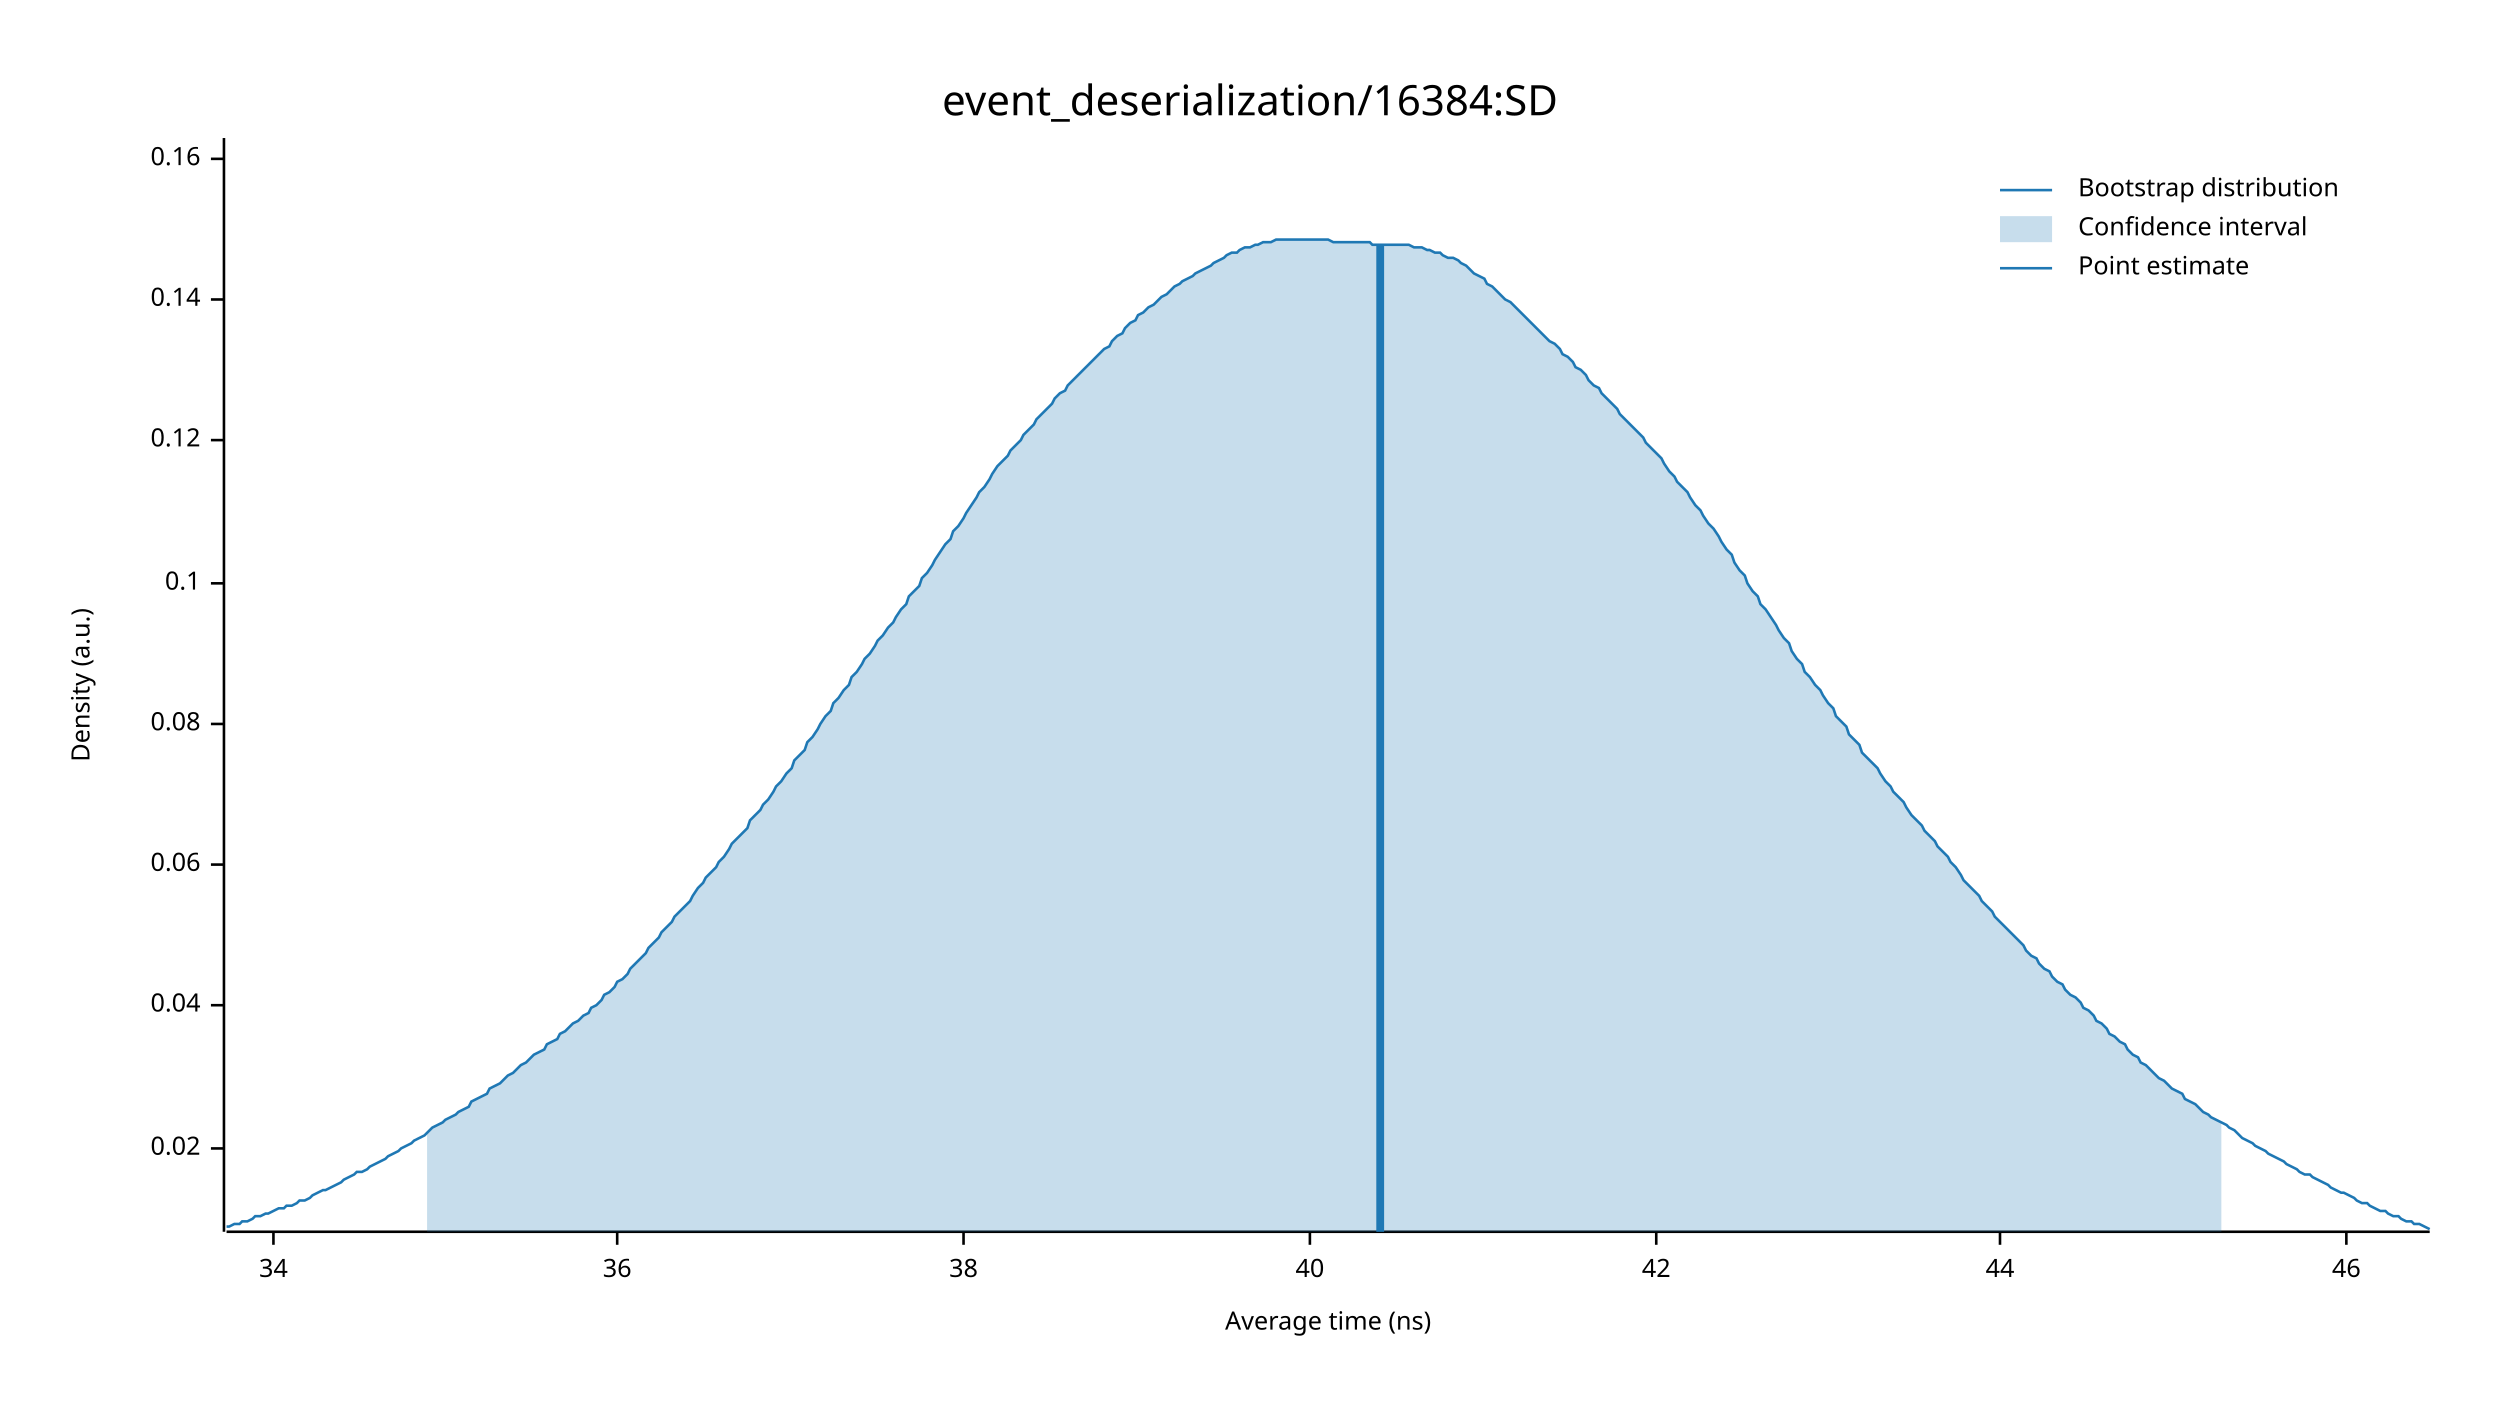
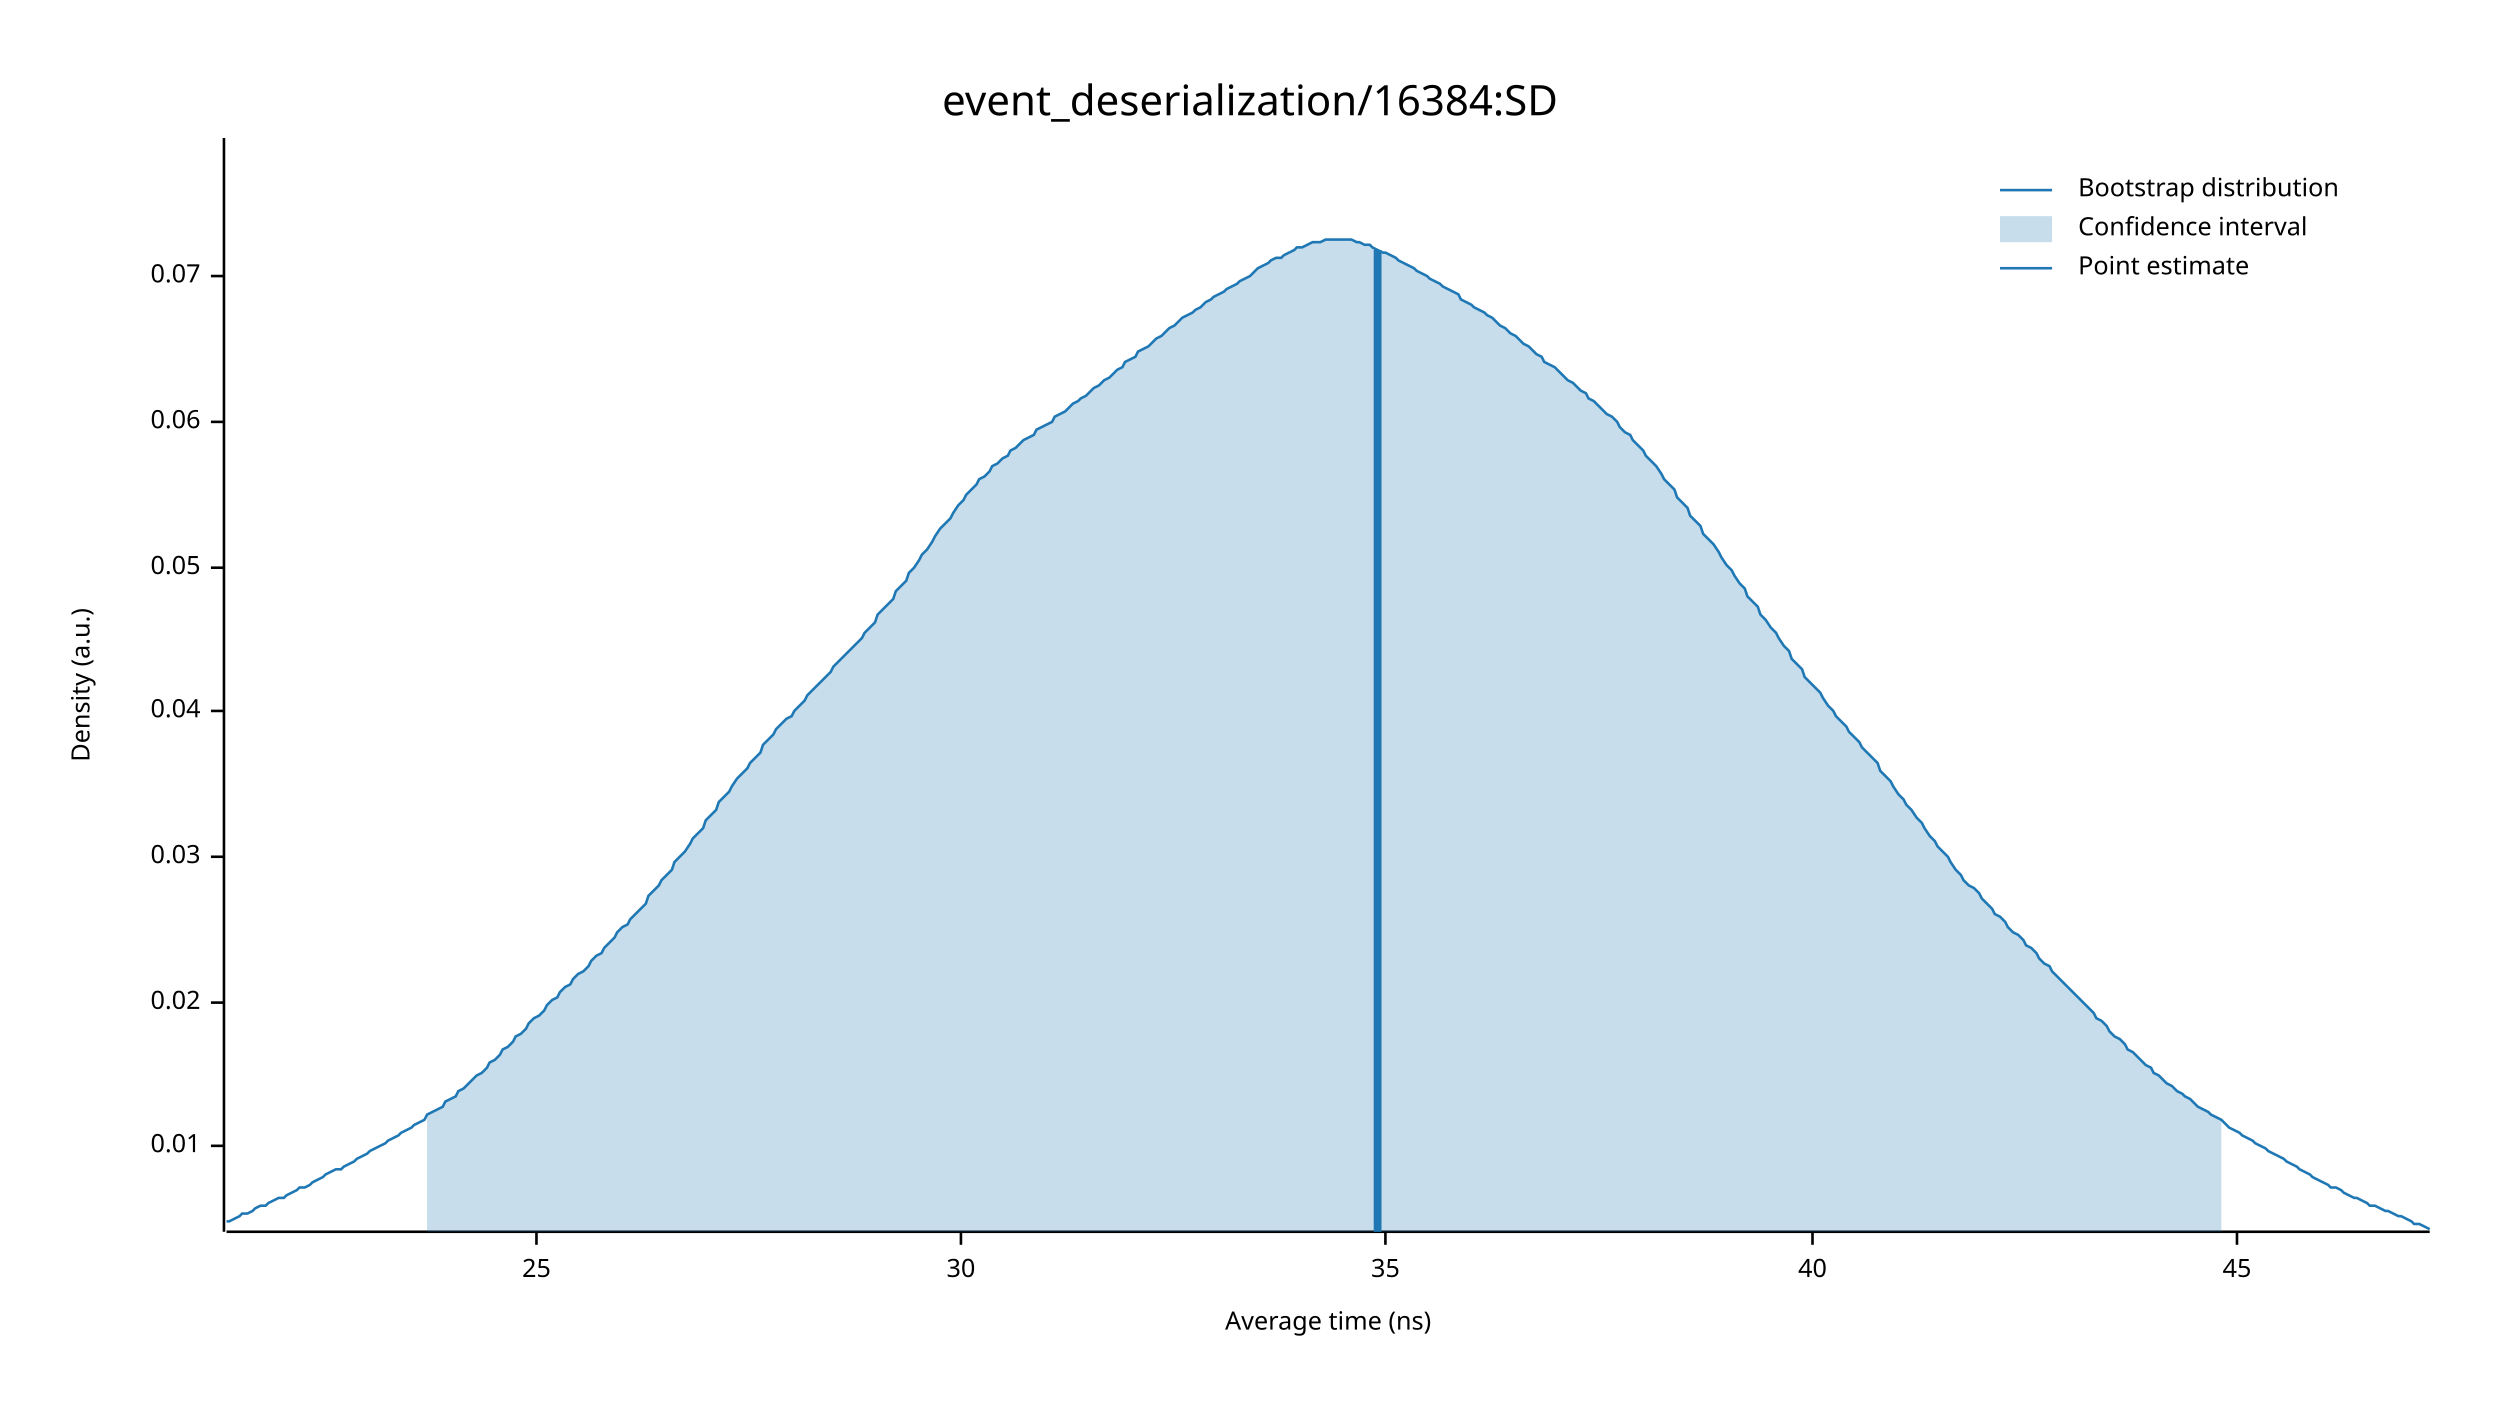
<svg xmlns="http://www.w3.org/2000/svg" width="960" height="540" viewBox="0 0 960 540">
  <text x="480" y="32" dy="0.76em" text-anchor="middle" font-family="sans-serif" font-size="16.129" opacity="1" fill="#000000">
event_deserialization/16384:SD
</text>
  <text x="27" y="263" dy="0.76em" text-anchor="middle" font-family="sans-serif" font-size="9.677" opacity="1" fill="#000000" transform="rotate(270, 27, 263)">
Density (a.u.)
</text>
  <text x="510" y="513" dy="-0.5ex" text-anchor="middle" font-family="sans-serif" font-size="9.677" opacity="1" fill="#000000">
Average time (ns)
</text>
  <polyline fill="none" opacity="1" stroke="#000000" stroke-width="1" points="86,53 86,473 " />
-   <text x="77" y="441" dy="0.5ex" text-anchor="end" font-family="sans-serif" font-size="9.677" opacity="1" fill="#000000">
+   <text x="77" y="440" dy="0.5ex" text-anchor="end" font-family="sans-serif" font-size="9.677" opacity="1" fill="#000000">
+ 0.01
+ </text>
+   <polyline fill="none" opacity="1" stroke="#000000" stroke-width="1" points="81,440 86,440 " />
+   <text x="77" y="385" dy="0.5ex" text-anchor="end" font-family="sans-serif" font-size="9.677" opacity="1" fill="#000000">
0.02
</text>
-   <polyline fill="none" opacity="1" stroke="#000000" stroke-width="1" points="81,441 86,441 " />
-   <text x="77" y="386" dy="0.5ex" text-anchor="end" font-family="sans-serif" font-size="9.677" opacity="1" fill="#000000">
+   <polyline fill="none" opacity="1" stroke="#000000" stroke-width="1" points="81,385 86,385 " />
+   <text x="77" y="329" dy="0.5ex" text-anchor="end" font-family="sans-serif" font-size="9.677" opacity="1" fill="#000000">
+ 0.03
+ </text>
+   <polyline fill="none" opacity="1" stroke="#000000" stroke-width="1" points="81,329 86,329 " />
+   <text x="77" y="273" dy="0.5ex" text-anchor="end" font-family="sans-serif" font-size="9.677" opacity="1" fill="#000000">
0.04
</text>
-   <polyline fill="none" opacity="1" stroke="#000000" stroke-width="1" points="81,386 86,386 " />
-   <text x="77" y="332" dy="0.5ex" text-anchor="end" font-family="sans-serif" font-size="9.677" opacity="1" fill="#000000">
+   <polyline fill="none" opacity="1" stroke="#000000" stroke-width="1" points="81,273 86,273 " />
+   <text x="77" y="218" dy="0.5ex" text-anchor="end" font-family="sans-serif" font-size="9.677" opacity="1" fill="#000000">
+ 0.05
+ </text>
+   <polyline fill="none" opacity="1" stroke="#000000" stroke-width="1" points="81,218 86,218 " />
+   <text x="77" y="162" dy="0.5ex" text-anchor="end" font-family="sans-serif" font-size="9.677" opacity="1" fill="#000000">
0.06
</text>
-   <polyline fill="none" opacity="1" stroke="#000000" stroke-width="1" points="81,332 86,332 " />
-   <text x="77" y="278" dy="0.5ex" text-anchor="end" font-family="sans-serif" font-size="9.677" opacity="1" fill="#000000">
- 0.08
+   <polyline fill="none" opacity="1" stroke="#000000" stroke-width="1" points="81,162 86,162 " />
+   <text x="77" y="106" dy="0.5ex" text-anchor="end" font-family="sans-serif" font-size="9.677" opacity="1" fill="#000000">
+ 0.07
</text>
-   <polyline fill="none" opacity="1" stroke="#000000" stroke-width="1" points="81,278 86,278 " />
-   <text x="77" y="224" dy="0.5ex" text-anchor="end" font-family="sans-serif" font-size="9.677" opacity="1" fill="#000000">
- 0.1
+   <polyline fill="none" opacity="1" stroke="#000000" stroke-width="1" points="81,106 86,106 " />
+   <polyline fill="none" opacity="1" stroke="#000000" stroke-width="1" points="87,473 933,473 " />
+   <text x="206" y="483" dy="0.76em" text-anchor="middle" font-family="sans-serif" font-size="9.677" opacity="1" fill="#000000">
+ 25
</text>
-   <polyline fill="none" opacity="1" stroke="#000000" stroke-width="1" points="81,224 86,224 " />
-   <text x="77" y="169" dy="0.5ex" text-anchor="end" font-family="sans-serif" font-size="9.677" opacity="1" fill="#000000">
- 0.12
+   <polyline fill="none" opacity="1" stroke="#000000" stroke-width="1" points="206,473 206,478 " />
+   <text x="369" y="483" dy="0.76em" text-anchor="middle" font-family="sans-serif" font-size="9.677" opacity="1" fill="#000000">
+ 30
</text>
-   <polyline fill="none" opacity="1" stroke="#000000" stroke-width="1" points="81,169 86,169 " />
-   <text x="77" y="115" dy="0.5ex" text-anchor="end" font-family="sans-serif" font-size="9.677" opacity="1" fill="#000000">
- 0.14
+   <polyline fill="none" opacity="1" stroke="#000000" stroke-width="1" points="369,473 369,478 " />
+   <text x="532" y="483" dy="0.76em" text-anchor="middle" font-family="sans-serif" font-size="9.677" opacity="1" fill="#000000">
+ 35
</text>
-   <polyline fill="none" opacity="1" stroke="#000000" stroke-width="1" points="81,115 86,115 " />
-   <text x="77" y="61" dy="0.5ex" text-anchor="end" font-family="sans-serif" font-size="9.677" opacity="1" fill="#000000">
- 0.16
- </text>
-   <polyline fill="none" opacity="1" stroke="#000000" stroke-width="1" points="81,61 86,61 " />
-   <polyline fill="none" opacity="1" stroke="#000000" stroke-width="1" points="87,473 933,473 " />
-   <text x="105" y="483" dy="0.76em" text-anchor="middle" font-family="sans-serif" font-size="9.677" opacity="1" fill="#000000">
- 34
- </text>
-   <polyline fill="none" opacity="1" stroke="#000000" stroke-width="1" points="105,473 105,478 " />
-   <text x="237" y="483" dy="0.76em" text-anchor="middle" font-family="sans-serif" font-size="9.677" opacity="1" fill="#000000">
- 36
- </text>
-   <polyline fill="none" opacity="1" stroke="#000000" stroke-width="1" points="237,473 237,478 " />
-   <text x="370" y="483" dy="0.76em" text-anchor="middle" font-family="sans-serif" font-size="9.677" opacity="1" fill="#000000">
- 38
- </text>
-   <polyline fill="none" opacity="1" stroke="#000000" stroke-width="1" points="370,473 370,478 " />
-   <text x="503" y="483" dy="0.76em" text-anchor="middle" font-family="sans-serif" font-size="9.677" opacity="1" fill="#000000">
+   <polyline fill="none" opacity="1" stroke="#000000" stroke-width="1" points="532,473 532,478 " />
+   <text x="696" y="483" dy="0.76em" text-anchor="middle" font-family="sans-serif" font-size="9.677" opacity="1" fill="#000000">
40
</text>
-   <polyline fill="none" opacity="1" stroke="#000000" stroke-width="1" points="503,473 503,478 " />
-   <text x="636" y="483" dy="0.76em" text-anchor="middle" font-family="sans-serif" font-size="9.677" opacity="1" fill="#000000">
- 42
+   <polyline fill="none" opacity="1" stroke="#000000" stroke-width="1" points="696,473 696,478 " />
+   <text x="859" y="483" dy="0.76em" text-anchor="middle" font-family="sans-serif" font-size="9.677" opacity="1" fill="#000000">
+ 45
</text>
-   <polyline fill="none" opacity="1" stroke="#000000" stroke-width="1" points="636,473 636,478 " />
-   <text x="768" y="483" dy="0.76em" text-anchor="middle" font-family="sans-serif" font-size="9.677" opacity="1" fill="#000000">
- 44
- </text>
-   <polyline fill="none" opacity="1" stroke="#000000" stroke-width="1" points="768,473 768,478 " />
-   <text x="901" y="483" dy="0.76em" text-anchor="middle" font-family="sans-serif" font-size="9.677" opacity="1" fill="#000000">
- 46
- </text>
-   <polyline fill="none" opacity="1" stroke="#000000" stroke-width="1" points="901,473 901,478 " />
-   <polyline fill="none" opacity="1" stroke="#1F78B4" stroke-width="1" points="87,471 88,471 90,470 92,470 93,469 95,469 97,468 98,467 100,467 102,466 103,466 105,465 107,464 109,464 110,463 112,463 114,462 115,461 117,461 119,460 120,459 122,458 124,457 125,457 127,456 129,455 131,454 132,453 134,452 136,451 137,450 139,450 141,449 142,448 144,447 146,446 148,445 149,444 151,443 153,442 154,441 156,440 158,439 159,438 161,437 163,436 164,435 166,433 168,432 170,431 171,430 173,429 175,428 176,427 178,426 180,425 181,423 183,422 185,421 187,420 188,418 190,417 192,416 193,415 195,413 197,412 198,411 200,409 202,408 203,407 205,405 207,404 209,403 210,401 212,400 214,399 215,397 217,396 219,394 220,393 222,392 224,390 226,389 227,387 229,386 231,384 232,382 234,381 236,379 237,377 239,376 241,374 242,372 244,370 246,368 248,366 249,364 251,362 253,360 254,358 256,356 258,354 259,352 261,350 263,348 265,346 266,344 268,341 270,339 271,337 273,335 275,333 276,331 278,329 280,326 281,324 283,322 285,320 287,318 288,315 290,313 292,311 293,309 295,307 297,304 298,302 300,300 302,297 304,295 305,292 307,290 309,288 310,285 312,283 314,280 315,278 317,275 319,273 320,270 322,268 324,265 326,263 327,260 329,258 331,255 332,253 334,251 336,248 337,246 339,244 341,241 343,239 344,237 346,234 348,232 349,229 351,227 353,225 354,222 356,220 358,217 359,215 361,212 363,209 365,207 366,204 368,202 370,199 371,197 373,194 375,191 376,189 378,187 380,184 381,182 383,179 385,177 387,175 388,173 390,171 392,169 393,167 395,165 397,163 398,161 400,159 402,157 404,155 405,153 407,151 409,150 410,148 412,146 414,144 415,143 417,141 419,139 420,138 422,136 424,134 426,133 427,131 429,129 431,128 432,126 434,124 436,123 437,121 439,120 441,118 443,117 444,116 446,114 448,113 449,112 451,110 453,109 454,108 456,107 458,106 459,105 461,104 463,103 465,102 466,101 468,100 470,99 471,98 473,97 475,97 476,96 478,95 480,95 482,94 483,94 485,93 487,93 488,93 490,92 492,92 493,92 495,92 497,92 498,92 500,92 502,92 504,92 505,92 507,92 509,92 510,92 512,93 514,93 515,93 517,93 519,93 521,93 522,93 524,93 526,93 527,94 529,94 531,94 532,94 534,94 536,94 537,94 539,94 541,94 543,95 544,95 546,95 548,96 549,96 551,97 553,97 554,98 556,99 558,99 560,100 561,101 563,102 565,104 566,105 568,106 570,107 571,109 573,110 575,112 576,113 578,115 580,116 582,118 583,119 585,121 587,123 588,124 590,126 592,128 593,129 595,131 597,132 599,134 600,136 602,137 604,139 605,141 607,142 609,144 610,146 612,148 614,149 615,151 617,153 619,155 621,157 622,159 624,161 626,163 627,164 629,166 631,168 632,170 634,172 636,174 638,176 639,178 641,181 643,183 644,185 646,187 648,189 649,191 651,194 653,196 654,198 656,201 658,203 660,206 661,208 663,211 665,213 666,216 668,219 670,221 671,224 673,227 675,229 676,232 678,234 680,237 682,240 683,242 685,245 687,247 688,250 690,253 692,255 693,258 695,260 697,263 699,265 700,267 702,270 704,272 705,275 707,277 709,279 710,282 712,284 714,286 715,289 717,291 719,293 721,295 722,297 724,300 726,302 727,304 729,306 731,308 732,310 734,313 736,315 738,317 739,319 741,321 743,323 744,325 746,327 748,329 749,331 751,333 753,336 754,338 756,340 758,342 760,344 761,346 763,348 765,350 766,352 768,354 770,356 771,357 773,359 775,361 777,363 778,365 780,367 782,368 783,370 785,372 787,373 788,375 790,377 792,378 793,380 795,382 797,383 799,385 800,387 802,388 804,390 805,392 807,393 809,395 810,397 812,398 814,400 816,401 817,403 819,405 821,406 822,408 824,409 826,411 827,412 829,414 831,415 832,416 834,418 836,419 838,420 839,422 841,423 843,424 844,425 846,427 848,428 849,429 851,430 853,431 855,432 856,433 858,434 860,436 861,437 863,438 865,439 866,440 868,441 870,442 871,443 873,444 875,445 877,446 878,447 880,448 882,449 883,450 885,451 887,451 888,452 890,453 892,454 894,455 895,456 897,457 899,458 900,458 902,459 904,460 905,461 907,462 909,462 910,463 912,464 914,465 916,465 917,466 919,467 921,467 922,468 924,469 926,469 927,470 929,470 931,471 933,472 " />
-   <polygon opacity="0.25" fill="#1F78B4" points="164,435 166,433 168,432 170,431 171,430 173,429 175,428 176,427 178,426 180,425 181,423 183,422 185,421 187,420 188,418 190,417 192,416 193,415 195,413 197,412 198,411 200,409 202,408 203,407 205,405 207,404 209,403 210,401 212,400 214,399 215,397 217,396 219,394 220,393 222,392 224,390 226,389 227,387 229,386 231,384 232,382 234,381 236,379 237,377 239,376 241,374 242,372 244,370 246,368 248,366 249,364 251,362 253,360 254,358 256,356 258,354 259,352 261,350 263,348 265,346 266,344 268,341 270,339 271,337 273,335 275,333 276,331 278,329 280,326 281,324 283,322 285,320 287,318 288,315 290,313 292,311 293,309 295,307 297,304 298,302 300,300 302,297 304,295 305,292 307,290 309,288 310,285 312,283 314,280 315,278 317,275 319,273 320,270 322,268 324,265 326,263 327,260 329,258 331,255 332,253 334,251 336,248 337,246 339,244 341,241 343,239 344,237 346,234 348,232 349,229 351,227 353,225 354,222 356,220 358,217 359,215 361,212 363,209 365,207 366,204 368,202 370,199 371,197 373,194 375,191 376,189 378,187 380,184 381,182 383,179 385,177 387,175 388,173 390,171 392,169 393,167 395,165 397,163 398,161 400,159 402,157 404,155 405,153 407,151 409,150 410,148 412,146 414,144 415,143 417,141 419,139 420,138 422,136 424,134 426,133 427,131 429,129 431,128 432,126 434,124 436,123 437,121 439,120 441,118 443,117 444,116 446,114 448,113 449,112 451,110 453,109 454,108 456,107 458,106 459,105 461,104 463,103 465,102 466,101 468,100 470,99 471,98 473,97 475,97 476,96 478,95 480,95 482,94 483,94 485,93 487,93 488,93 490,92 492,92 493,92 495,92 497,92 498,92 500,92 502,92 504,92 505,92 507,92 509,92 510,92 512,93 514,93 515,93 517,93 519,93 521,93 522,93 524,93 526,93 527,94 529,94 531,94 532,94 534,94 536,94 537,94 539,94 541,94 543,95 544,95 546,95 548,96 549,96 551,97 553,97 554,98 556,99 558,99 560,100 561,101 563,102 565,104 566,105 568,106 570,107 571,109 573,110 575,112 576,113 578,115 580,116 582,118 583,119 585,121 587,123 588,124 590,126 592,128 593,129 595,131 597,132 599,134 600,136 602,137 604,139 605,141 607,142 609,144 610,146 612,148 614,149 615,151 617,153 619,155 621,157 622,159 624,161 626,163 627,164 629,166 631,168 632,170 634,172 636,174 638,176 639,178 641,181 643,183 644,185 646,187 648,189 649,191 651,194 653,196 654,198 656,201 658,203 660,206 661,208 663,211 665,213 666,216 668,219 670,221 671,224 673,227 675,229 676,232 678,234 680,237 682,240 683,242 685,245 687,247 688,250 690,253 692,255 693,258 695,260 697,263 699,265 700,267 702,270 704,272 705,275 707,277 709,279 710,282 712,284 714,286 715,289 717,291 719,293 721,295 722,297 724,300 726,302 727,304 729,306 731,308 732,310 734,313 736,315 738,317 739,319 741,321 743,323 744,325 746,327 748,329 749,331 751,333 753,336 754,338 756,340 758,342 760,344 761,346 763,348 765,350 766,352 768,354 770,356 771,357 773,359 775,361 777,363 778,365 780,367 782,368 783,370 785,372 787,373 788,375 790,377 792,378 793,380 795,382 797,383 799,385 800,387 802,388 804,390 805,392 807,393 809,395 810,397 812,398 814,400 816,401 817,403 819,405 821,406 822,408 824,409 826,411 827,412 829,414 831,415 832,416 834,418 836,419 838,420 839,422 841,423 843,424 844,425 846,427 848,428 849,429 851,430 853,431 853,473 164,473 " />
-   <polyline fill="none" opacity="1" stroke="#1F78B4" stroke-width="3" points="530,473 530,94 " />
+   <polyline fill="none" opacity="1" stroke="#000000" stroke-width="1" points="859,473 859,478 " />
+   <polyline fill="none" opacity="1" stroke="#1F78B4" stroke-width="1" points="87,469 88,469 90,468 92,467 93,466 95,466 97,465 98,464 100,463 102,463 103,462 105,461 107,460 109,460 110,459 112,458 114,457 115,456 117,456 119,455 120,454 122,453 124,452 125,451 127,450 129,449 131,449 132,448 134,447 136,446 137,445 139,444 141,443 142,442 144,441 146,440 148,439 149,438 151,437 153,436 154,435 156,434 158,433 159,432 161,431 163,430 164,428 166,427 168,426 170,425 171,423 173,422 175,421 176,419 178,418 180,416 181,415 183,413 185,412 187,410 188,408 190,407 192,405 193,403 195,402 197,400 198,398 200,397 202,395 203,393 205,391 207,390 209,388 210,386 212,384 214,383 215,381 217,379 219,378 220,376 222,374 224,373 226,371 227,369 229,367 231,366 232,364 234,362 236,360 237,358 239,356 241,355 242,353 244,351 246,349 248,347 249,344 251,342 253,340 254,338 256,336 258,334 259,331 261,329 263,327 265,324 266,322 268,320 270,318 271,315 273,313 275,311 276,308 278,306 280,304 281,302 283,299 285,297 287,295 288,293 290,291 292,289 293,286 295,284 297,282 298,280 300,278 302,276 304,275 305,273 307,271 309,269 310,267 312,265 314,263 315,262 317,260 319,258 320,256 322,254 324,252 326,250 327,249 329,247 331,245 332,243 334,241 336,239 337,236 339,234 341,232 343,230 344,227 346,225 348,223 349,220 351,218 353,215 354,213 356,211 358,208 359,206 361,203 363,201 365,199 366,197 368,194 370,192 371,190 373,188 375,186 376,184 378,183 380,181 381,179 383,178 385,176 387,175 388,173 390,172 392,170 393,169 395,168 397,167 398,165 400,164 402,163 404,162 405,160 407,159 409,158 410,157 412,155 414,154 415,153 417,152 419,150 420,149 422,148 424,146 426,145 427,144 429,142 431,141 432,139 434,138 436,137 437,135 439,134 441,133 443,131 444,130 446,129 448,127 449,126 451,125 453,123 454,122 456,121 458,120 459,119 461,118 463,116 465,115 466,114 468,113 470,112 471,111 473,110 475,109 476,108 478,107 480,106 482,104 483,103 485,102 487,101 488,100 490,99 492,99 493,98 495,97 497,96 498,95 500,95 502,94 504,93 505,93 507,93 509,92 510,92 512,92 514,92 515,92 517,92 519,92 521,93 522,93 524,94 526,94 527,95 529,96 531,97 532,97 534,98 536,99 537,100 539,101 541,102 543,103 544,104 546,105 548,106 549,107 551,108 553,109 554,110 556,111 558,112 560,113 561,115 563,116 565,117 566,118 568,119 570,120 571,121 573,122 575,124 576,125 578,126 580,128 582,129 583,130 585,132 587,133 588,134 590,136 592,137 593,139 595,140 597,141 599,143 600,144 602,146 604,147 605,148 607,150 609,151 610,153 612,154 614,156 615,157 617,159 619,160 621,162 622,164 624,166 626,167 627,169 629,171 631,173 632,175 634,177 636,179 638,182 639,184 641,186 643,188 644,191 646,193 648,195 649,198 651,200 653,202 654,205 656,207 658,209 660,212 661,214 663,217 665,219 666,221 668,224 670,226 671,229 673,231 675,233 676,236 678,238 680,241 682,243 683,245 685,248 687,250 688,253 690,255 692,257 693,260 695,262 697,264 699,266 700,268 702,271 704,273 705,275 707,277 709,279 710,281 712,283 714,285 715,287 717,289 719,291 721,293 722,296 724,298 726,300 727,302 729,305 731,307 732,309 734,311 736,314 738,316 739,318 741,321 743,323 744,325 746,327 748,329 749,331 751,334 753,336 754,338 756,340 758,341 760,343 761,345 763,347 765,349 766,351 768,352 770,354 771,356 773,358 775,359 777,361 778,363 780,364 782,366 783,368 785,370 787,371 788,373 790,375 792,377 793,378 795,380 797,382 799,384 800,385 802,387 804,389 805,391 807,392 809,394 810,396 812,398 814,399 816,401 817,403 819,404 821,406 822,407 824,409 826,410 827,412 829,413 831,415 832,416 834,417 836,419 838,420 839,421 841,422 843,424 844,425 846,426 848,427 849,428 851,429 853,430 855,432 856,433 858,434 860,435 861,436 863,437 865,438 866,439 868,440 870,441 871,442 873,443 875,444 877,445 878,446 880,447 882,448 883,449 885,450 887,451 888,452 890,453 892,454 894,455 895,456 897,456 899,457 900,458 902,459 904,460 905,460 907,461 909,462 910,463 912,463 914,464 916,465 917,465 919,466 921,467 922,467 924,468 926,469 927,470 929,470 931,471 933,472 " />
+   <polygon opacity="0.25" fill="#1F78B4" points="164,428 166,427 168,426 170,425 171,423 173,422 175,421 176,419 178,418 180,416 181,415 183,413 185,412 187,410 188,408 190,407 192,405 193,403 195,402 197,400 198,398 200,397 202,395 203,393 205,391 207,390 209,388 210,386 212,384 214,383 215,381 217,379 219,378 220,376 222,374 224,373 226,371 227,369 229,367 231,366 232,364 234,362 236,360 237,358 239,356 241,355 242,353 244,351 246,349 248,347 249,344 251,342 253,340 254,338 256,336 258,334 259,331 261,329 263,327 265,324 266,322 268,320 270,318 271,315 273,313 275,311 276,308 278,306 280,304 281,302 283,299 285,297 287,295 288,293 290,291 292,289 293,286 295,284 297,282 298,280 300,278 302,276 304,275 305,273 307,271 309,269 310,267 312,265 314,263 315,262 317,260 319,258 320,256 322,254 324,252 326,250 327,249 329,247 331,245 332,243 334,241 336,239 337,236 339,234 341,232 343,230 344,227 346,225 348,223 349,220 351,218 353,215 354,213 356,211 358,208 359,206 361,203 363,201 365,199 366,197 368,194 370,192 371,190 373,188 375,186 376,184 378,183 380,181 381,179 383,178 385,176 387,175 388,173 390,172 392,170 393,169 395,168 397,167 398,165 400,164 402,163 404,162 405,160 407,159 409,158 410,157 412,155 414,154 415,153 417,152 419,150 420,149 422,148 424,146 426,145 427,144 429,142 431,141 432,139 434,138 436,137 437,135 439,134 441,133 443,131 444,130 446,129 448,127 449,126 451,125 453,123 454,122 456,121 458,120 459,119 461,118 463,116 465,115 466,114 468,113 470,112 471,111 473,110 475,109 476,108 478,107 480,106 482,104 483,103 485,102 487,101 488,100 490,99 492,99 493,98 495,97 497,96 498,95 500,95 502,94 504,93 505,93 507,93 509,92 510,92 512,92 514,92 515,92 517,92 519,92 521,93 522,93 524,94 526,94 527,95 529,96 531,97 532,97 534,98 536,99 537,100 539,101 541,102 543,103 544,104 546,105 548,106 549,107 551,108 553,109 554,110 556,111 558,112 560,113 561,115 563,116 565,117 566,118 568,119 570,120 571,121 573,122 575,124 576,125 578,126 580,128 582,129 583,130 585,132 587,133 588,134 590,136 592,137 593,139 595,140 597,141 599,143 600,144 602,146 604,147 605,148 607,150 609,151 610,153 612,154 614,156 615,157 617,159 619,160 621,162 622,164 624,166 626,167 627,169 629,171 631,173 632,175 634,177 636,179 638,182 639,184 641,186 643,188 644,191 646,193 648,195 649,198 651,200 653,202 654,205 656,207 658,209 660,212 661,214 663,217 665,219 666,221 668,224 670,226 671,229 673,231 675,233 676,236 678,238 680,241 682,243 683,245 685,248 687,250 688,253 690,255 692,257 693,260 695,262 697,264 699,266 700,268 702,271 704,273 705,275 707,277 709,279 710,281 712,283 714,285 715,287 717,289 719,291 721,293 722,296 724,298 726,300 727,302 729,305 731,307 732,309 734,311 736,314 738,316 739,318 741,321 743,323 744,325 746,327 748,329 749,331 751,334 753,336 754,338 756,340 758,341 760,343 761,345 763,347 765,349 766,351 768,352 770,354 771,356 773,358 775,359 777,361 778,363 780,364 782,366 783,368 785,370 787,371 788,373 790,375 792,377 793,378 795,380 797,382 799,384 800,385 802,387 804,389 805,391 807,392 809,394 810,396 812,398 814,399 816,401 817,403 819,404 821,406 822,407 824,409 826,410 827,412 829,413 831,415 832,416 834,417 836,419 838,420 839,421 841,422 843,424 844,425 846,426 848,427 849,428 851,429 853,430 853,473 164,473 " />
+   <polyline fill="none" opacity="1" stroke="#1F78B4" stroke-width="3" points="529,473 529,96 " />
  <text x="798" y="68" dy="0.76em" text-anchor="start" font-family="sans-serif" font-size="9.677" opacity="1" fill="#000000">
Bootstrap distribution
</text>
  <text x="798" y="83" dy="0.76em" text-anchor="start" font-family="sans-serif" font-size="9.677" opacity="1" fill="#000000">
Confidence interval
</text>
  <text x="798" y="98" dy="0.76em" text-anchor="start" font-family="sans-serif" font-size="9.677" opacity="1" fill="#000000">
Point estimate
</text>
  <polyline fill="none" opacity="1" stroke="#1F78B4" stroke-width="1" points="768,73 788,73 " />
  <rect x="768" y="83" width="20" height="10" opacity="0.25" fill="#1F78B4" stroke="none" />
  <polyline fill="none" opacity="1" stroke="#1F78B4" stroke-width="1" points="768,103 788,103 " />
</svg>
